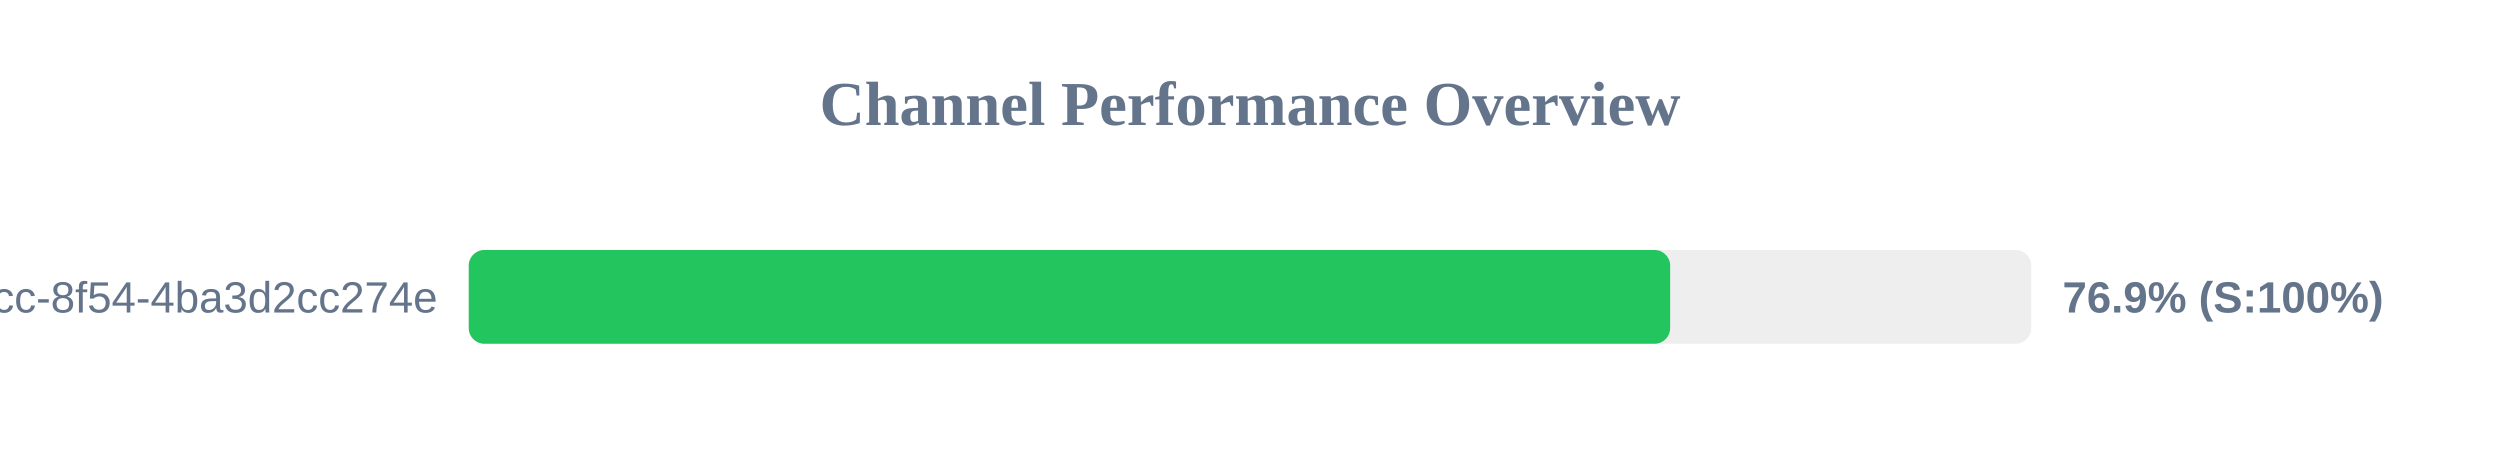
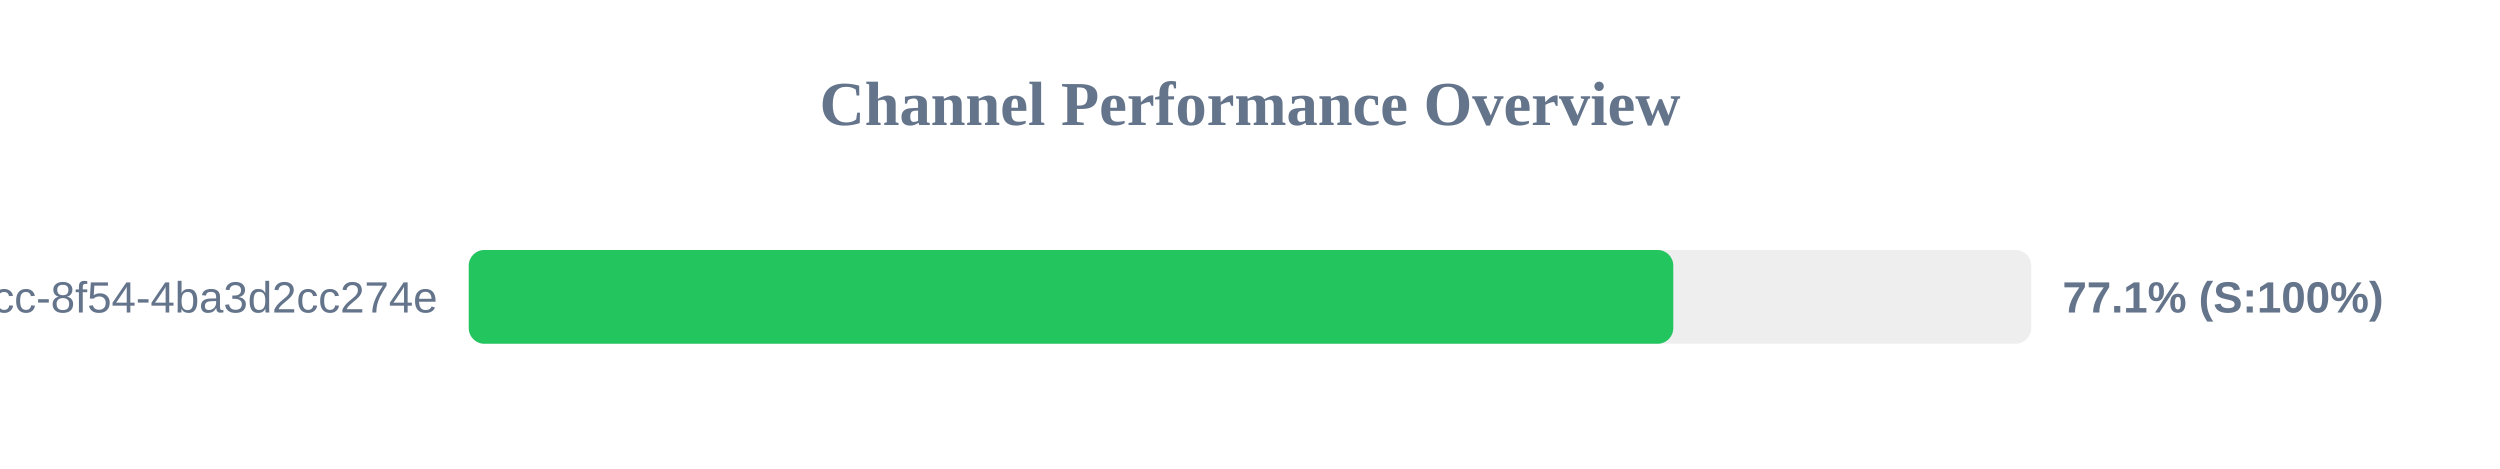
<svg xmlns="http://www.w3.org/2000/svg" width="800" height="150" version="1.1">
  <style>
        .row { font: 14px Arial; fill: #64748b; }
        .score { font: bold 14px Arial; fill: #64748b; }
    </style>
  <text x="400" y="40" text-anchor="middle" font-size="20px" font-weight="bold" fill="#64748b">Channel Performance Overview</text>
  <rect x="150" y="80" width="500" height="30" fill="#eee" rx="5" />
-   <rect x="150" y="80" width="384.45" height="30" fill="#22c55e" rx="5" />
+   <rect x="150" y="80" width="385.45" height="30" fill="#22c55e" rx="5" />
  <text x="140" y="100" text-anchor="end" class="row">?uuid=45cc0b3a-0adb-4dcc-8f54-4ba3d2cc274e</text>
-   <text x="660" y="100" text-anchor="start" class="score">76.9% (S:100%)</text>
+   <text x="660" y="100" text-anchor="start" class="score">77.1% (S:100%)</text>
</svg>
